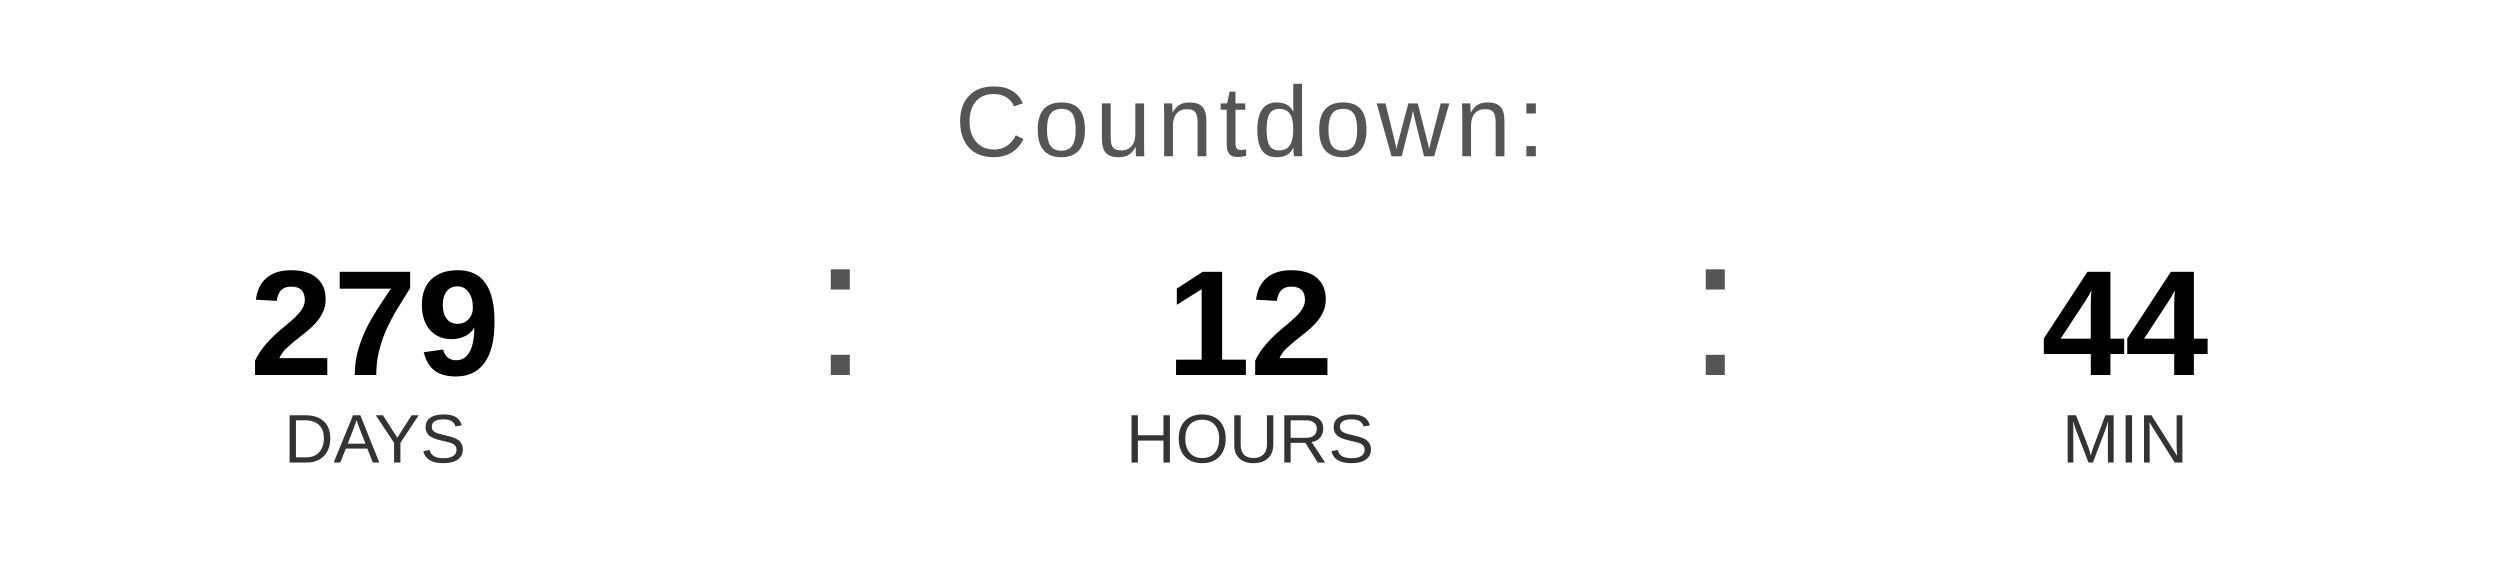
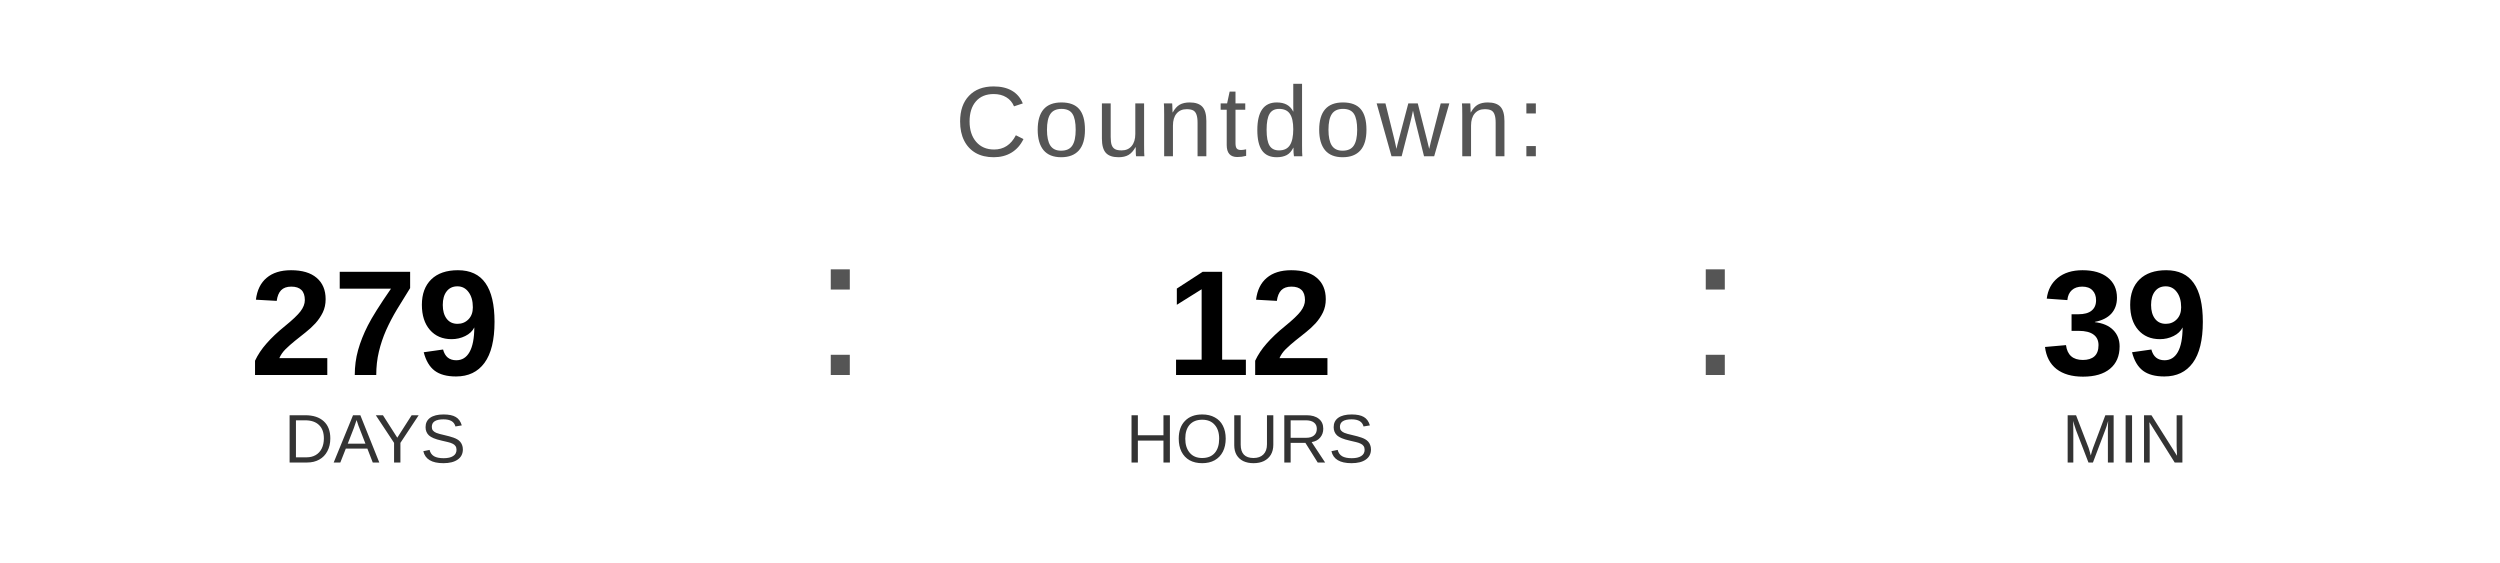
<svg xmlns="http://www.w3.org/2000/svg" width="400" height="90" viewBox="0 0 400 90">
  <text x="200" y="25" font-family="Arial, Helvetica, sans-serif" font-size="16" fill="#555555" text-anchor="middle" letter-spacing="1">
    Countdown:
  </text>
  <text x="60" y="60" font-family="Arial, Helvetica, sans-serif" font-size="24" font-weight="bold" fill="#000000" text-anchor="middle">279</text>
  <text x="60" y="74" font-family="Arial, Helvetica, sans-serif" font-size="11" fill="#333333" text-anchor="middle">DAYS</text>
  <text x="130" y="60" font-family="Arial, sans-serif" font-size="32" fill="#555555">:</text>
  <text x="200" y="60" font-family="Arial, Helvetica, sans-serif" font-size="24" font-weight="bold" fill="#000000" text-anchor="middle">12</text>
  <text x="200" y="74" font-family="Arial, Helvetica, sans-serif" font-size="11" fill="#333333" text-anchor="middle">HOURS</text>
  <text x="270" y="60" font-family="Arial, sans-serif" font-size="32" fill="#555555">:</text>
-   <text x="340" y="60" font-family="Arial, Helvetica, sans-serif" font-size="24" font-weight="bold" fill="#000000" text-anchor="middle">44</text>
+   <text x="340" y="60" font-family="Arial, Helvetica, sans-serif" font-size="24" font-weight="bold" fill="#000000" text-anchor="middle">39</text>
  <text x="340" y="74" font-family="Arial, Helvetica, sans-serif" font-size="11" fill="#333333" text-anchor="middle">MIN</text>
</svg>
